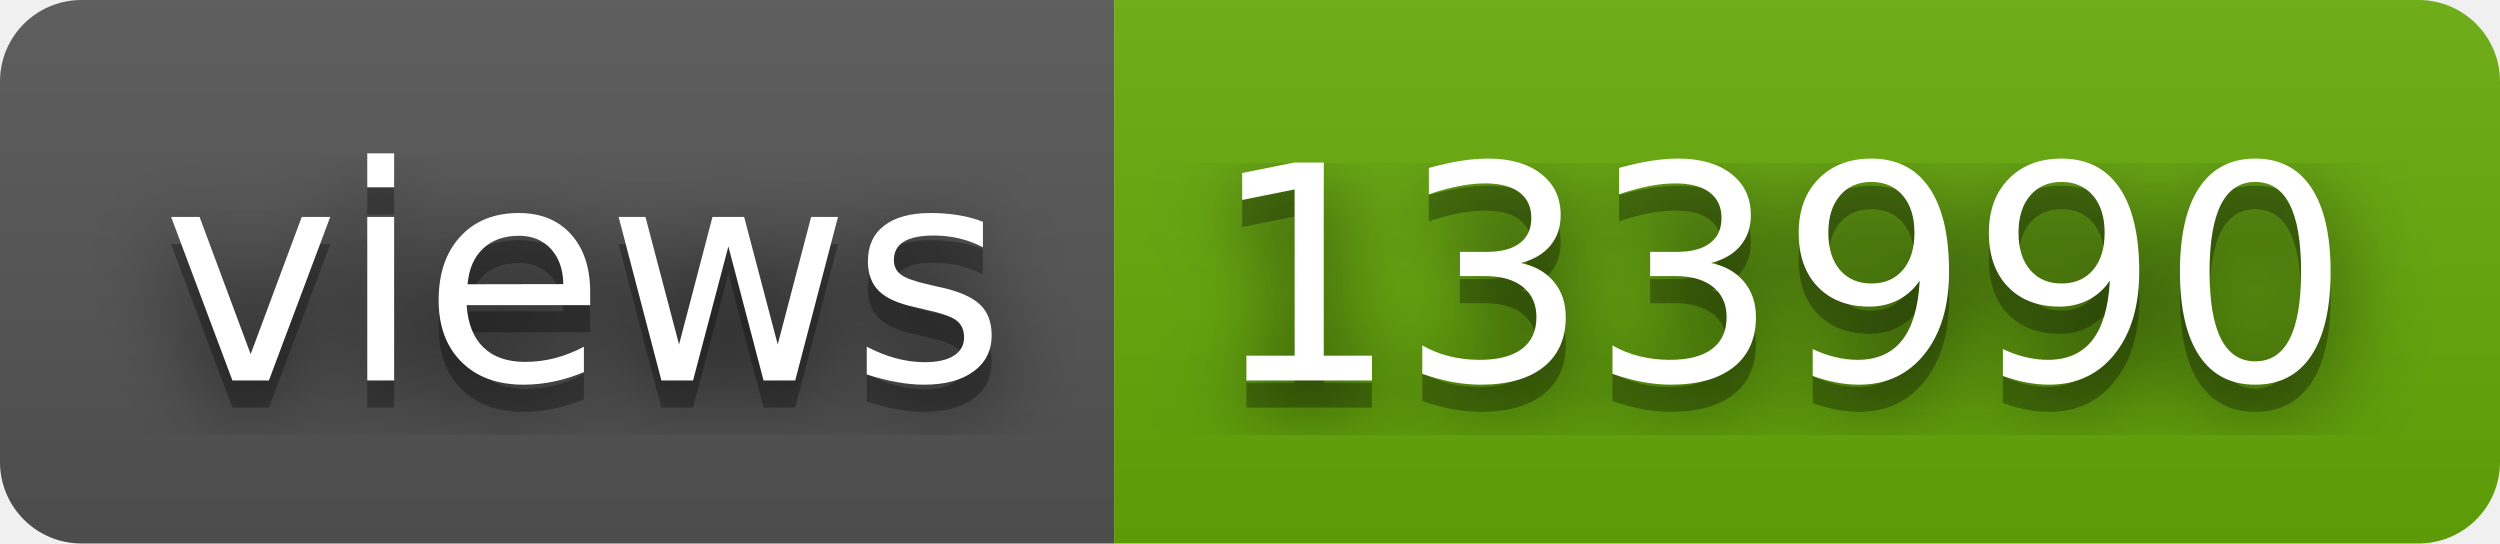
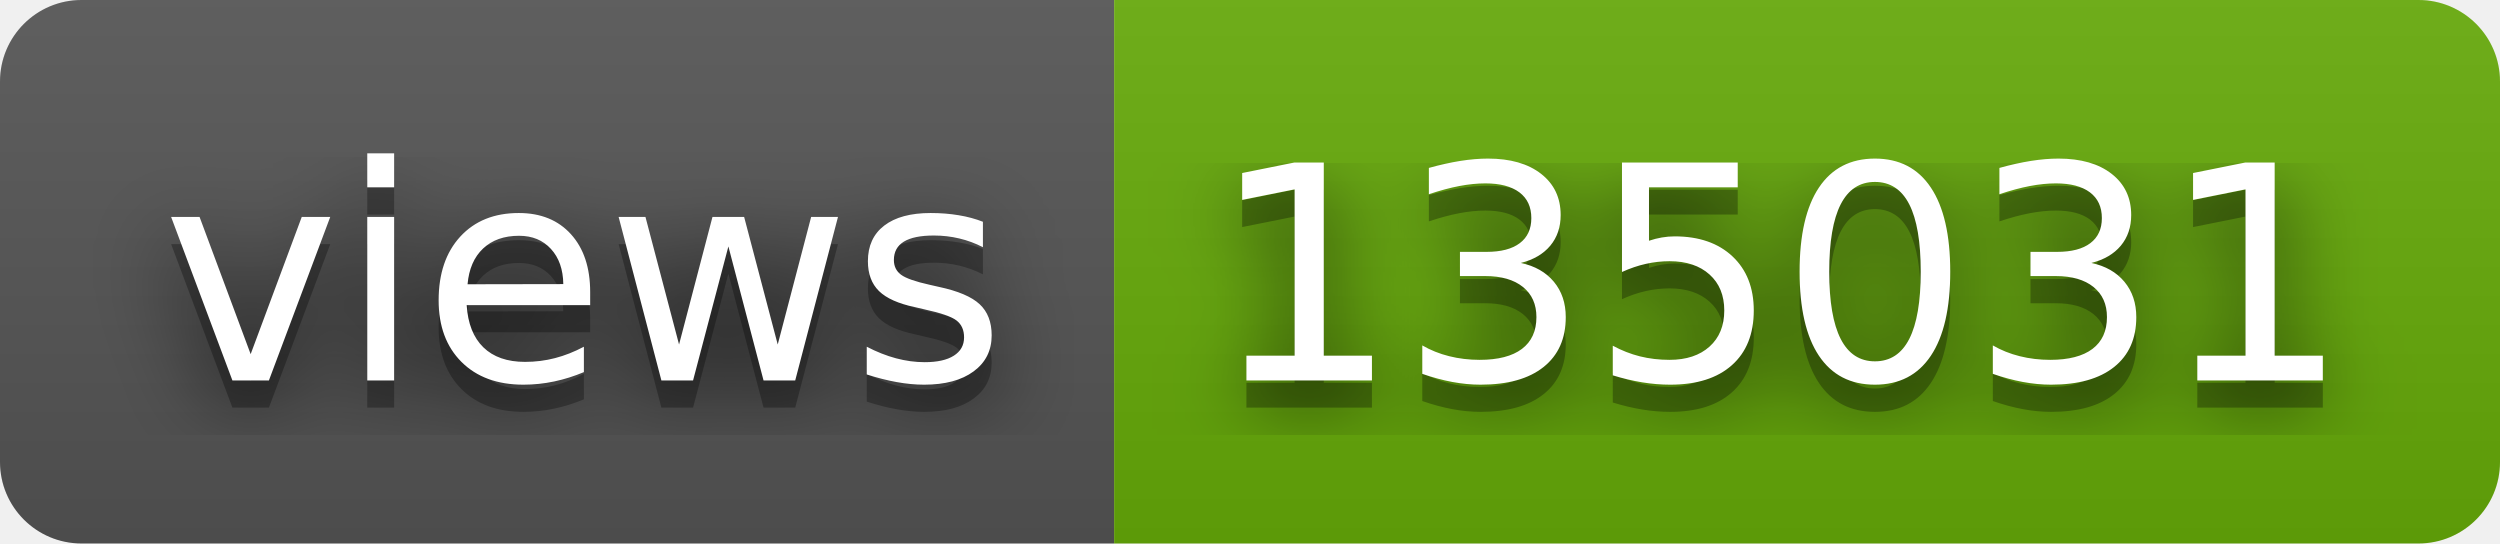
- <svg xmlns="http://www.w3.org/2000/svg" width="92" height="20" role="img" aria-label="views: 133990">
+ <svg xmlns="http://www.w3.org/2000/svg" width="92" height="20" role="img" aria-label="views: 135031">
  <filter id="blur">
    <feGaussianBlur stdDeviation="16" />
  </filter>
  <linearGradient id="s" x2="0" y2="100%">
    <stop offset="0" stop-color="#bbb" stop-opacity=".1" />
    <stop offset="1" stop-opacity=".1" />
  </linearGradient>
  <clipPath id="r">
    <rect width="92" height="20" rx="3" />
  </clipPath>
  <g clip-path="url(#r)">
    <rect width="41" height="20" fill="#555" />
    <rect x="41" width="51" height="20" fill="#67ac09" />
    <rect width="92" height="20" fill="url(#s)" />
  </g>
  <g fill="#fff" text-anchor="middle" font-family="Verdana,Geneva,DejaVu Sans,sans-serif" text-rendering="geometricPrecision" font-size="110">
    <g transform="scale(.1)">
      <g aria-hidden="true" fill="#010101">
        <text x="215" y="150" fill-opacity=".8" filter="url(#blur)" textLength="310">views</text>
        <text x="215" y="150" fill-opacity=".3" textLength="310">views</text>
      </g>
      <text x="215" y="140" textLength="310">views</text>
    </g>
    <g transform="scale(.1)">
      <g aria-hidden="true" fill="#010101">
-         <text x="655" y="150" fill-opacity=".8" filter="url(#blur)" textLength="410">133990</text>
-         <text x="655" y="150" fill-opacity=".3" textLength="410">133990</text>
+         <text x="655" y="150" fill-opacity=".8" filter="url(#blur)" textLength="410">135031</text>
+         <text x="655" y="150" fill-opacity=".3" textLength="410">135031</text>
      </g>
-       <text x="655" y="140" textLength="410">133990</text>
+       <text x="655" y="140" textLength="410">135031</text>
    </g>
  </g>
</svg>
